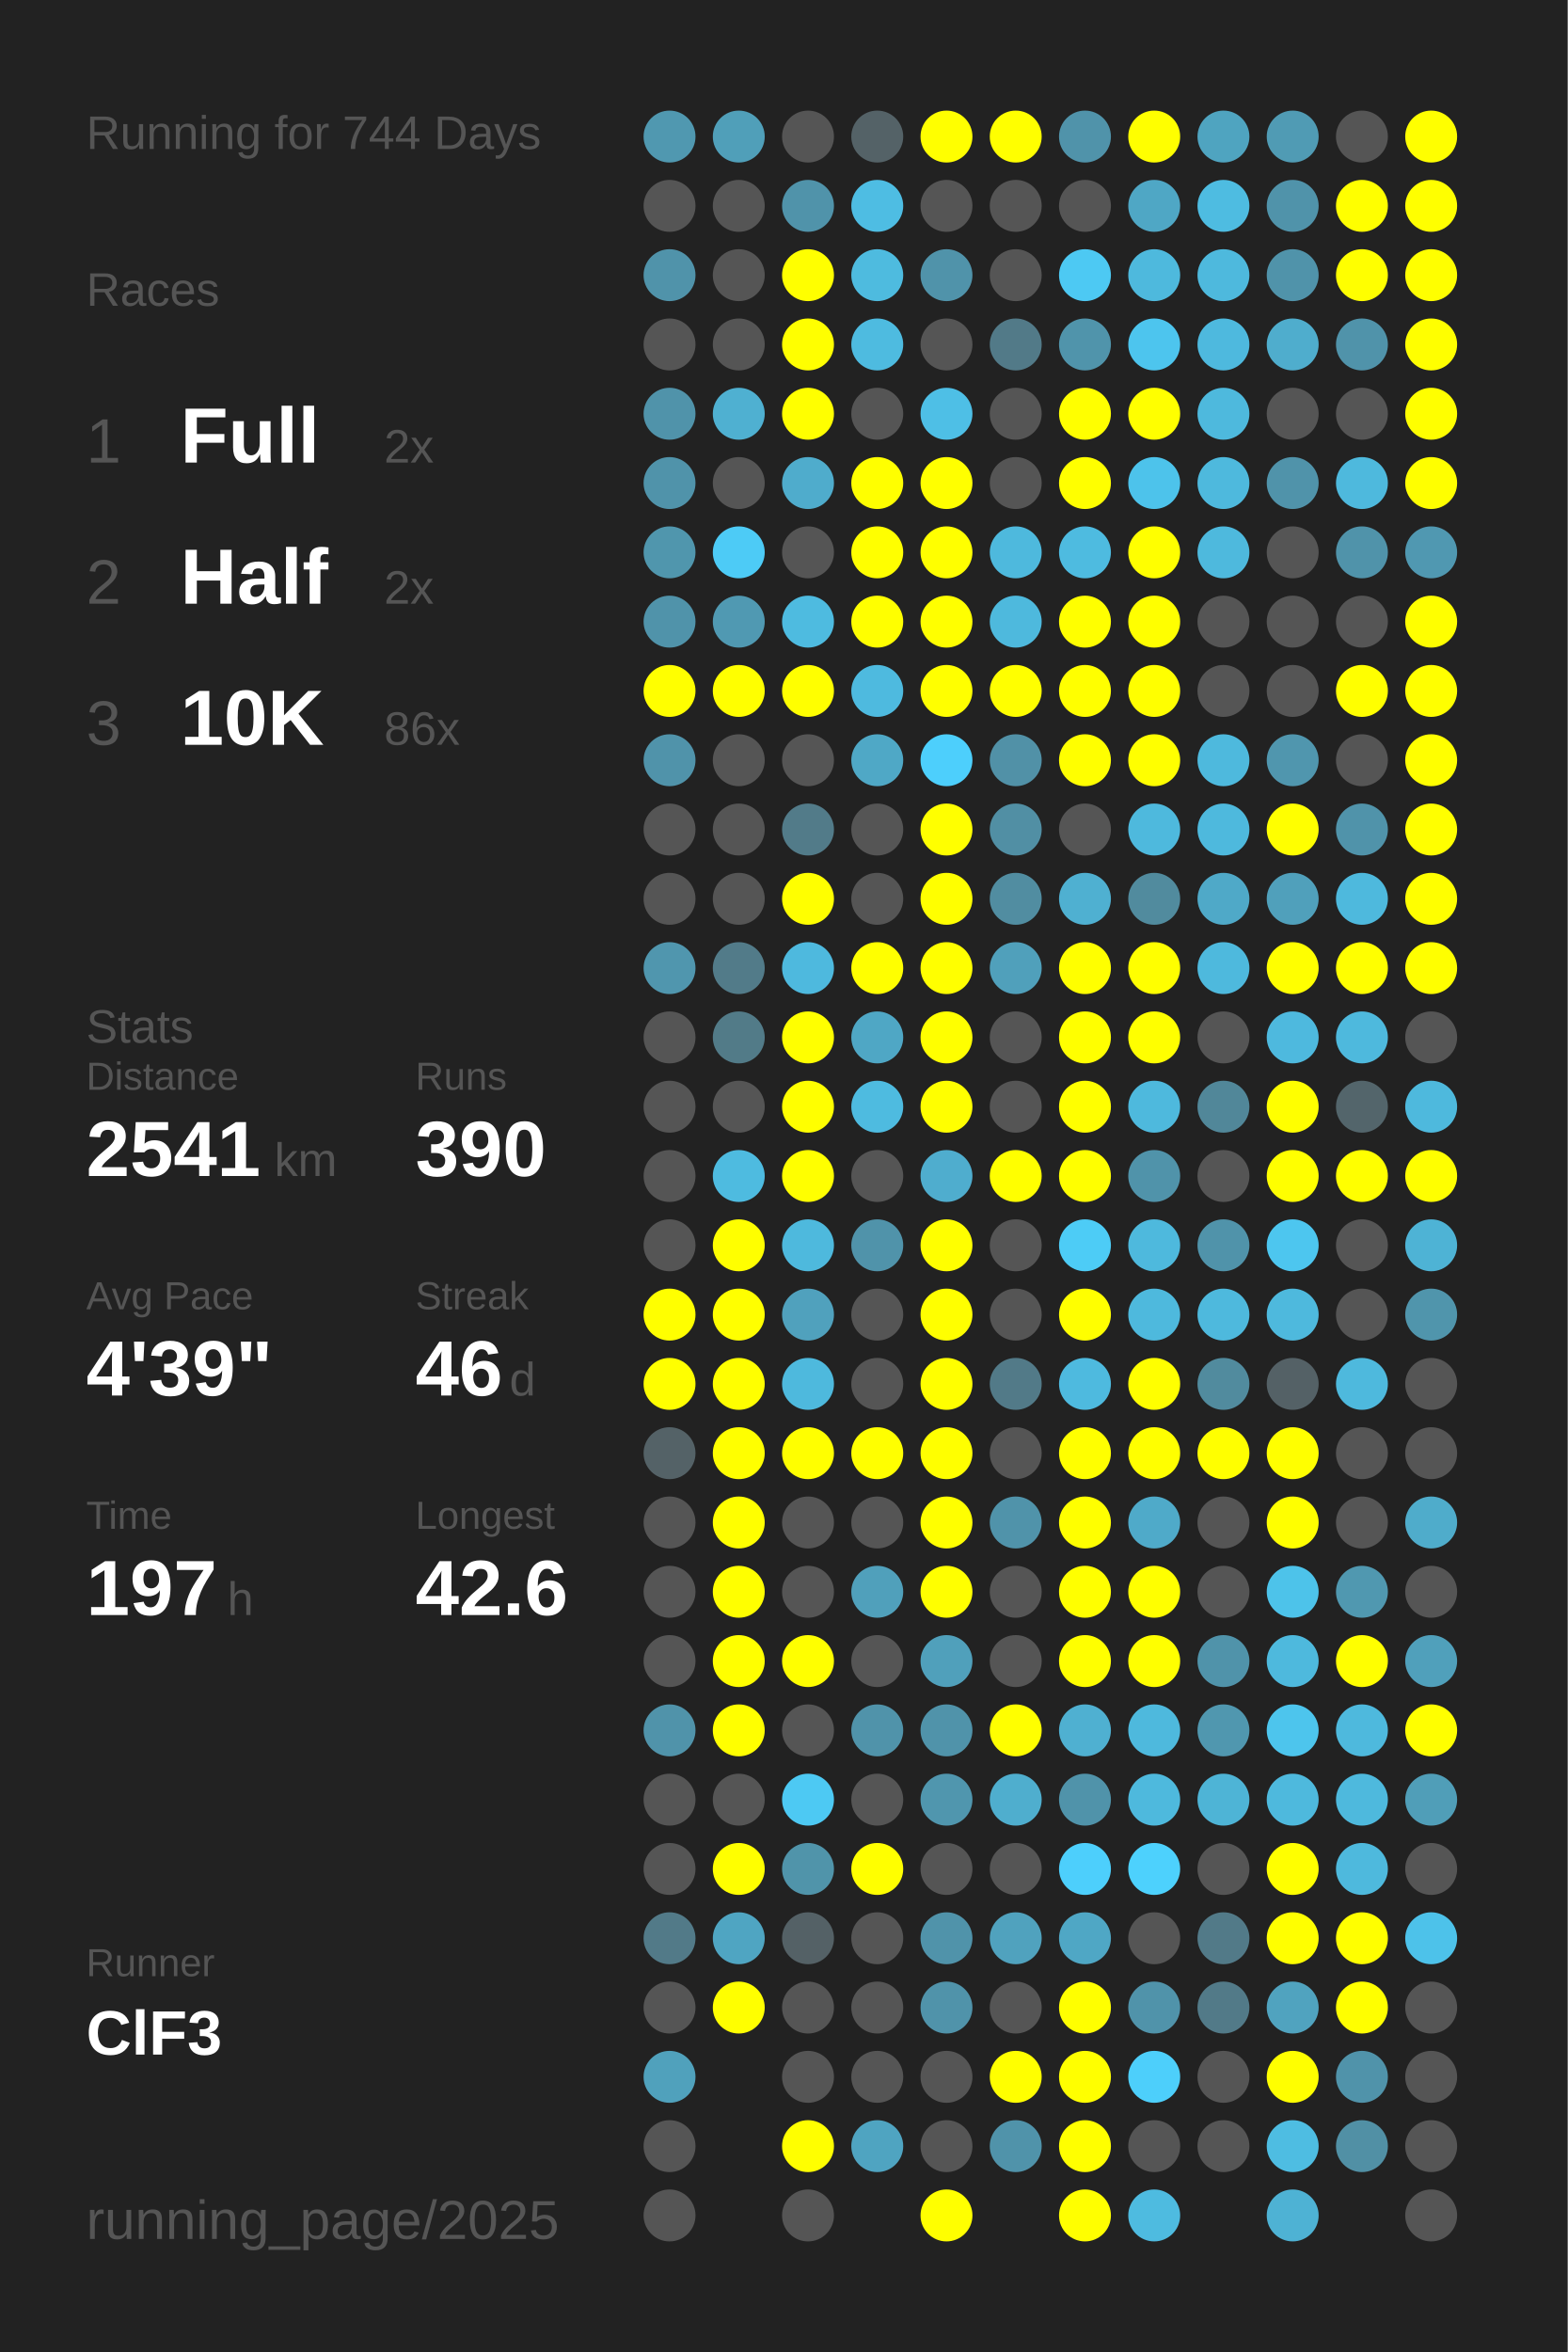
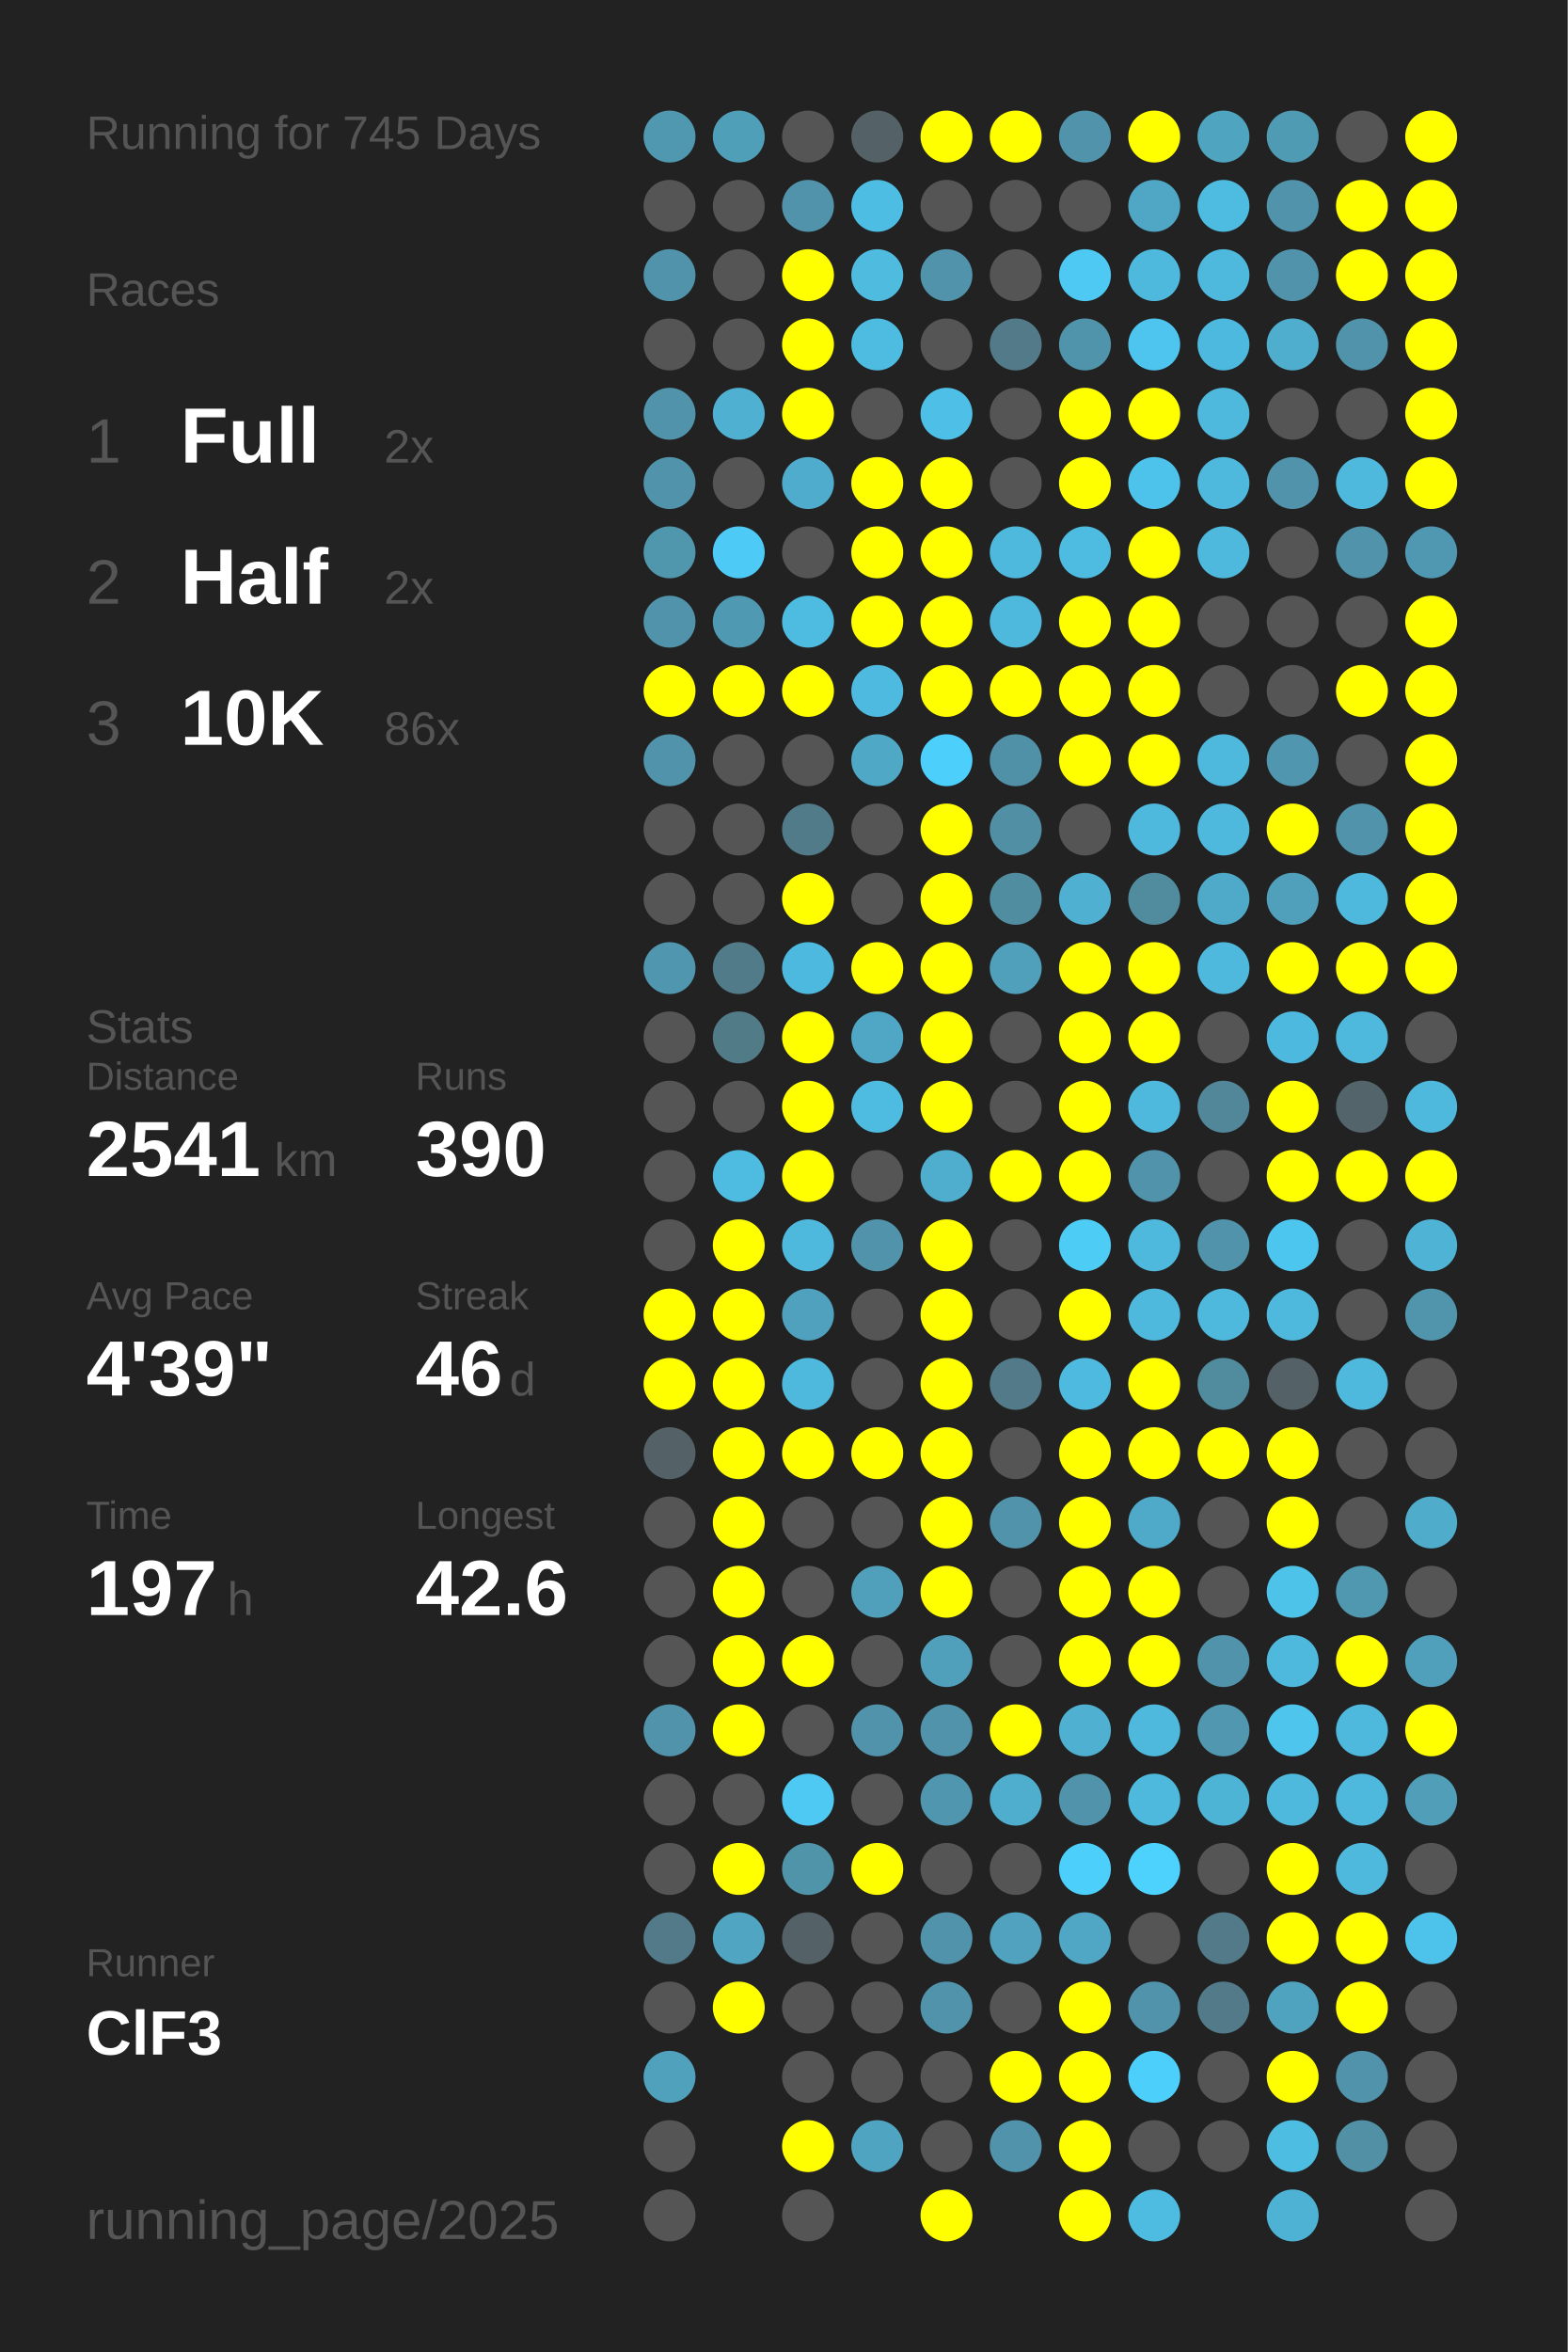
<svg xmlns="http://www.w3.org/2000/svg" baseProfile="full" height="300mm" version="1.1" viewBox="0,0,200,300" width="200mm">
  <defs />
  <rect fill="#222222" height="300" width="200" x="0" y="0" />
-   <text fill="#555555" style="font-size:6px; font-family:Arial;" x="11" y="19">Running for 744 Days</text>
+   <text fill="#555555" style="font-size:6px; font-family:Arial;" x="11" y="19">Running for 745 Days</text>
  <text fill="#555555" style="font-size:6px; font-family:Arial;" x="11" y="39">Races</text>
  <text fill="#555555" style="font-size:8px; font-family:Arial;" x="11" y="59">1</text>
  <text fill="#FFFFFF" style="font-size:10px; font-family:Arial; font-weight:bold;" x="23" y="59">Full</text>
  <text fill="#555555" style="font-size:6px; font-family:Arial;" x="49" y="59">2x</text>
  <text fill="#555555" style="font-size:8px; font-family:Arial;" x="11" y="77">2</text>
  <text fill="#FFFFFF" style="font-size:10px; font-family:Arial; font-weight:bold;" x="23" y="77">Half</text>
  <text fill="#555555" style="font-size:6px; font-family:Arial;" x="49" y="77">2x</text>
  <text fill="#555555" style="font-size:8px; font-family:Arial;" x="11" y="95">3</text>
  <text fill="#FFFFFF" style="font-size:10px; font-family:Arial; font-weight:bold;" x="23" y="95">10K</text>
  <text fill="#555555" style="font-size:6px; font-family:Arial;" x="49" y="95">86x</text>
  <text fill="#555555" style="font-size:6px; font-family:Arial;" x="11" y="133">Stats</text>
  <text fill="#555555" style="font-size:5px; font-family:Arial;" x="11" y="139">Distance</text>
  <text fill="#FFFFFF" style="font-size:10px; font-family:Arial; font-weight:bold;" x="11" y="150">2541</text>
  <text fill="#555555" style="font-size:6px; font-family:Arial;" x="35" y="150">km</text>
  <text fill="#555555" style="font-size:5px; font-family:Arial;" x="53" y="139">Runs</text>
  <text fill="#FFFFFF" style="font-size:10px; font-family:Arial; font-weight:bold;" x="53" y="150">390</text>
  <text fill="#555555" style="font-size:5px; font-family:Arial;" x="11" y="167">Avg Pace</text>
  <text fill="#FFFFFF" style="font-size:10px; font-family:Arial; font-weight:bold;" x="11" y="178">4'39"</text>
  <text fill="#555555" style="font-size:5px; font-family:Arial;" x="53" y="167">Streak</text>
  <text fill="#FFFFFF" style="font-size:10px; font-family:Arial; font-weight:bold;" x="53" y="178">46</text>
  <text fill="#555555" style="font-size:6px; font-family:Arial;" x="65" y="178">d</text>
  <text fill="#555555" style="font-size:5px; font-family:Arial;" x="11" y="195">Time</text>
  <text fill="#FFFFFF" style="font-size:10px; font-family:Arial; font-weight:bold;" x="11" y="206">197</text>
  <text fill="#555555" style="font-size:6px; font-family:Arial;" x="29" y="206">h</text>
  <text fill="#555555" style="font-size:5px; font-family:Arial;" x="53" y="195">Longest</text>
  <text fill="#FFFFFF" style="font-size:10px; font-family:Arial; font-weight:bold;" x="53" y="206">42.6</text>
  <text fill="#555555" style="font-size:5px; font-family:Arial;" x="11" y="252.065">Runner</text>
  <text fill="#FFFFFF" style="font-size:8px; font-family:Arial; font-weight:bold;" x="11" y="262.065">ClF3</text>
  <text fill="#555555" style="font-size:7px; font-family:Arial;" x="11" y="285.581">running_page/2025</text>
  <circle cx="85.417" cy="17.419" fill="#5098b0" r="3.312" />
  <circle cx="85.417" cy="26.258" fill="#555555" r="3.312" />
  <circle cx="85.417" cy="35.097" fill="#5093aa" r="3.312" />
  <circle cx="85.417" cy="43.935" fill="#555555" r="3.312" />
  <circle cx="85.417" cy="52.774" fill="#5093aa" r="3.312" />
  <circle cx="85.417" cy="61.613" fill="#5093aa" r="3.312" />
  <circle cx="85.417" cy="70.452" fill="#5096ad" r="3.312" />
  <circle cx="85.417" cy="79.29" fill="#5093aa" r="3.312" />
  <circle cx="85.417" cy="88.129" fill="#FFFF00" r="3.312" />
  <circle cx="85.417" cy="96.968" fill="#5093aa" r="3.312" />
  <circle cx="85.417" cy="105.806" fill="#555555" r="3.312" />
  <circle cx="85.417" cy="114.645" fill="#555555" r="3.312" />
  <circle cx="85.417" cy="123.484" fill="#5096ae" r="3.312" />
  <circle cx="85.417" cy="132.323" fill="#555555" r="3.312" />
  <circle cx="85.417" cy="141.161" fill="#555555" r="3.312" />
  <circle cx="85.417" cy="150" fill="#555555" r="3.312" />
  <circle cx="85.417" cy="158.839" fill="#555555" r="3.312" />
  <circle cx="85.417" cy="167.677" fill="#FFFF00" r="3.312" />
  <circle cx="85.417" cy="176.516" fill="#FFFF00" r="3.312" />
  <circle cx="85.417" cy="185.355" fill="#546267" r="3.312" />
  <circle cx="85.417" cy="194.194" fill="#555555" r="3.312" />
  <circle cx="85.417" cy="203.032" fill="#555555" r="3.312" />
  <circle cx="85.417" cy="211.871" fill="#555555" r="3.312" />
  <circle cx="85.417" cy="220.71" fill="#5093aa" r="3.312" />
  <circle cx="85.417" cy="229.548" fill="#555555" r="3.312" />
  <circle cx="85.417" cy="238.387" fill="#555555" r="3.312" />
  <circle cx="85.417" cy="247.226" fill="#527a88" r="3.312" />
  <circle cx="85.417" cy="256.065" fill="#555555" r="3.312" />
  <circle cx="85.417" cy="264.903" fill="#50a1bc" r="3.312" />
  <circle cx="85.417" cy="273.742" fill="#555555" r="3.312" />
  <circle cx="85.417" cy="282.581" fill="#555555" r="3.312" />
  <circle cx="94.25" cy="17.419" fill="#509fb9" r="3.312" />
  <circle cx="94.25" cy="26.258" fill="#555555" r="3.312" />
  <circle cx="94.25" cy="35.097" fill="#555555" r="3.312" />
  <circle cx="94.25" cy="43.935" fill="#555555" r="3.312" />
  <circle cx="94.25" cy="52.774" fill="#4fb0d1" r="3.312" />
  <circle cx="94.25" cy="61.613" fill="#555555" r="3.312" />
  <circle cx="94.25" cy="70.452" fill="#4dcbf6" r="3.312" />
  <circle cx="94.25" cy="79.29" fill="#5099b2" r="3.312" />
  <circle cx="94.25" cy="88.129" fill="#FFFF00" r="3.312" />
  <circle cx="94.25" cy="96.968" fill="#555555" r="3.312" />
  <circle cx="94.25" cy="105.806" fill="#555555" r="3.312" />
  <circle cx="94.25" cy="114.645" fill="#555555" r="3.312" />
  <circle cx="94.25" cy="123.484" fill="#527b89" r="3.312" />
  <circle cx="94.25" cy="132.323" fill="#527b88" r="3.312" />
  <circle cx="94.25" cy="141.161" fill="#555555" r="3.312" />
  <circle cx="94.25" cy="150" fill="#4ebbe0" r="3.312" />
  <circle cx="94.25" cy="158.839" fill="#FFFF00" r="3.312" />
  <circle cx="94.25" cy="167.677" fill="#FFFF00" r="3.312" />
  <circle cx="94.25" cy="176.516" fill="#FFFF00" r="3.312" />
  <circle cx="94.25" cy="185.355" fill="#FFFF00" r="3.312" />
  <circle cx="94.25" cy="194.194" fill="#FFFF00" r="3.312" />
  <circle cx="94.25" cy="203.032" fill="#FFFF00" r="3.312" />
  <circle cx="94.25" cy="211.871" fill="#FFFF00" r="3.312" />
  <circle cx="94.25" cy="220.71" fill="#FFFF00" r="3.312" />
  <circle cx="94.25" cy="229.548" fill="#555555" r="3.312" />
  <circle cx="94.25" cy="238.387" fill="#FFFF00" r="3.312" />
  <circle cx="94.25" cy="247.226" fill="#4fa5c2" r="3.312" />
  <circle cx="94.25" cy="256.065" fill="#FFFF00" r="3.312" />
  <circle cx="103.083" cy="17.419" fill="#555555" r="3.312" />
  <circle cx="103.083" cy="26.258" fill="#5093aa" r="3.312" />
  <circle cx="103.083" cy="35.097" fill="#FFFF00" r="3.312" />
  <circle cx="103.083" cy="43.935" fill="#FFFF00" r="3.312" />
  <circle cx="103.083" cy="52.774" fill="#FFFF00" r="3.312" />
  <circle cx="103.083" cy="61.613" fill="#4faccc" r="3.312" />
  <circle cx="103.083" cy="70.452" fill="#555555" r="3.312" />
  <circle cx="103.083" cy="79.29" fill="#4ebbe0" r="3.312" />
  <circle cx="103.083" cy="88.129" fill="#FFFF00" r="3.312" />
  <circle cx="103.083" cy="96.968" fill="#555555" r="3.312" />
  <circle cx="103.083" cy="105.806" fill="#527b89" r="3.312" />
  <circle cx="103.083" cy="114.645" fill="#FFFF00" r="3.312" />
  <circle cx="103.083" cy="123.484" fill="#4eb9de" r="3.312" />
  <circle cx="103.083" cy="132.323" fill="#FFFF00" r="3.312" />
  <circle cx="103.083" cy="141.161" fill="#FFFF00" r="3.312" />
  <circle cx="103.083" cy="150" fill="#FFFF00" r="3.312" />
  <circle cx="103.083" cy="158.839" fill="#4eb9dd" r="3.312" />
  <circle cx="103.083" cy="167.677" fill="#50a1bd" r="3.312" />
  <circle cx="103.083" cy="176.516" fill="#4eb9dd" r="3.312" />
  <circle cx="103.083" cy="185.355" fill="#FFFF00" r="3.312" />
  <circle cx="103.083" cy="194.194" fill="#555555" r="3.312" />
  <circle cx="103.083" cy="203.032" fill="#555555" r="3.312" />
  <circle cx="103.083" cy="211.871" fill="#FFFF00" r="3.312" />
  <circle cx="103.083" cy="220.71" fill="#555555" r="3.312" />
  <circle cx="103.083" cy="229.548" fill="#4dc9f3" r="3.312" />
  <circle cx="103.083" cy="238.387" fill="#5094aa" r="3.312" />
  <circle cx="103.083" cy="247.226" fill="#546166" r="3.312" />
  <circle cx="103.083" cy="256.065" fill="#555555" r="3.312" />
  <circle cx="103.083" cy="264.903" fill="#555555" r="3.312" />
  <circle cx="103.083" cy="273.742" fill="#FFFF00" r="3.312" />
  <circle cx="103.083" cy="282.581" fill="#555555" r="3.312" />
  <circle cx="111.917" cy="17.419" fill="#546267" r="3.312" />
  <circle cx="111.917" cy="26.258" fill="#4ebde3" r="3.312" />
  <circle cx="111.917" cy="35.097" fill="#4ebbdf" r="3.312" />
  <circle cx="111.917" cy="43.935" fill="#4ebbe0" r="3.312" />
  <circle cx="111.917" cy="52.774" fill="#555555" r="3.312" />
  <circle cx="111.917" cy="61.613" fill="#FFFF00" r="3.312" />
  <circle cx="111.917" cy="70.452" fill="#FFFF00" r="3.312" />
  <circle cx="111.917" cy="79.29" fill="#FFFF00" r="3.312" />
  <circle cx="111.917" cy="88.129" fill="#4ebadf" r="3.312" />
  <circle cx="111.917" cy="96.968" fill="#4fa8c6" r="3.312" />
  <circle cx="111.917" cy="105.806" fill="#555555" r="3.312" />
  <circle cx="111.917" cy="114.645" fill="#555555" r="3.312" />
  <circle cx="111.917" cy="123.484" fill="#FFFF00" r="3.312" />
  <circle cx="111.917" cy="132.323" fill="#4fa7c5" r="3.312" />
  <circle cx="111.917" cy="141.161" fill="#4ebbe0" r="3.312" />
  <circle cx="111.917" cy="150" fill="#555555" r="3.312" />
  <circle cx="111.917" cy="158.839" fill="#5093aa" r="3.312" />
  <circle cx="111.917" cy="167.677" fill="#555555" r="3.312" />
  <circle cx="111.917" cy="176.516" fill="#555555" r="3.312" />
  <circle cx="111.917" cy="185.355" fill="#FFFF00" r="3.312" />
  <circle cx="111.917" cy="194.194" fill="#555555" r="3.312" />
  <circle cx="111.917" cy="203.032" fill="#50a0bb" r="3.312" />
  <circle cx="111.917" cy="211.871" fill="#555555" r="3.312" />
  <circle cx="111.917" cy="220.71" fill="#5093aa" r="3.312" />
  <circle cx="111.917" cy="229.548" fill="#555555" r="3.312" />
  <circle cx="111.917" cy="238.387" fill="#FFFF00" r="3.312" />
  <circle cx="111.917" cy="247.226" fill="#555555" r="3.312" />
  <circle cx="111.917" cy="256.065" fill="#555555" r="3.312" />
  <circle cx="111.917" cy="264.903" fill="#555555" r="3.312" />
  <circle cx="111.917" cy="273.742" fill="#4fa4c1" r="3.312" />
  <circle cx="120.75" cy="17.419" fill="#FFFF00" r="3.312" />
  <circle cx="120.75" cy="26.258" fill="#555555" r="3.312" />
  <circle cx="120.75" cy="35.097" fill="#5093aa" r="3.312" />
  <circle cx="120.75" cy="43.935" fill="#555555" r="3.312" />
  <circle cx="120.75" cy="52.774" fill="#4ebfe6" r="3.312" />
  <circle cx="120.75" cy="61.613" fill="#FFFF00" r="3.312" />
  <circle cx="120.75" cy="70.452" fill="#FFFF00" r="3.312" />
  <circle cx="120.75" cy="79.29" fill="#FFFF00" r="3.312" />
  <circle cx="120.75" cy="88.129" fill="#FFFF00" r="3.312" />
  <circle cx="120.75" cy="96.968" fill="#4dcffc" r="3.312" />
  <circle cx="120.75" cy="105.806" fill="#FFFF00" r="3.312" />
  <circle cx="120.75" cy="114.645" fill="#FFFF00" r="3.312" />
  <circle cx="120.75" cy="123.484" fill="#FFFF00" r="3.312" />
  <circle cx="120.75" cy="132.323" fill="#FFFF00" r="3.312" />
  <circle cx="120.75" cy="141.161" fill="#FFFF00" r="3.312" />
  <circle cx="120.75" cy="150" fill="#4fadce" r="3.312" />
  <circle cx="120.75" cy="158.839" fill="#FFFF00" r="3.312" />
  <circle cx="120.75" cy="167.677" fill="#FFFF00" r="3.312" />
  <circle cx="120.75" cy="176.516" fill="#FFFF00" r="3.312" />
  <circle cx="120.75" cy="185.355" fill="#FFFF00" r="3.312" />
  <circle cx="120.75" cy="194.194" fill="#FFFF00" r="3.312" />
  <circle cx="120.75" cy="203.032" fill="#FFFF00" r="3.312" />
  <circle cx="120.75" cy="211.871" fill="#50a0bb" r="3.312" />
  <circle cx="120.75" cy="220.71" fill="#5093aa" r="3.312" />
  <circle cx="120.75" cy="229.548" fill="#5096ae" r="3.312" />
  <circle cx="120.75" cy="238.387" fill="#555555" r="3.312" />
  <circle cx="120.75" cy="247.226" fill="#5093aa" r="3.312" />
  <circle cx="120.75" cy="256.065" fill="#5093aa" r="3.312" />
  <circle cx="120.75" cy="264.903" fill="#555555" r="3.312" />
  <circle cx="120.75" cy="273.742" fill="#555555" r="3.312" />
  <circle cx="120.75" cy="282.581" fill="#FFFF00" r="3.312" />
  <circle cx="129.583" cy="17.419" fill="#FFFF00" r="3.312" />
  <circle cx="129.583" cy="26.258" fill="#555555" r="3.312" />
  <circle cx="129.583" cy="35.097" fill="#555555" r="3.312" />
  <circle cx="129.583" cy="43.935" fill="#527a88" r="3.312" />
  <circle cx="129.583" cy="52.774" fill="#555555" r="3.312" />
  <circle cx="129.583" cy="61.613" fill="#555555" r="3.312" />
  <circle cx="129.583" cy="70.452" fill="#4eb9dd" r="3.312" />
  <circle cx="129.583" cy="79.29" fill="#4eb9dd" r="3.312" />
  <circle cx="129.583" cy="88.129" fill="#FFFF00" r="3.312" />
  <circle cx="129.583" cy="96.968" fill="#5191a7" r="3.312" />
  <circle cx="129.583" cy="105.806" fill="#518fa4" r="3.312" />
  <circle cx="129.583" cy="114.645" fill="#518da1" r="3.312" />
  <circle cx="129.583" cy="123.484" fill="#50a0bb" r="3.312" />
  <circle cx="129.583" cy="132.323" fill="#555555" r="3.312" />
  <circle cx="129.583" cy="141.161" fill="#555555" r="3.312" />
  <circle cx="129.583" cy="150" fill="#FFFF00" r="3.312" />
  <circle cx="129.583" cy="158.839" fill="#555555" r="3.312" />
  <circle cx="129.583" cy="167.677" fill="#555555" r="3.312" />
  <circle cx="129.583" cy="176.516" fill="#527a88" r="3.312" />
  <circle cx="129.583" cy="185.355" fill="#555555" r="3.312" />
  <circle cx="129.583" cy="194.194" fill="#5093aa" r="3.312" />
  <circle cx="129.583" cy="203.032" fill="#555555" r="3.312" />
  <circle cx="129.583" cy="211.871" fill="#555555" r="3.312" />
  <circle cx="129.583" cy="220.71" fill="#FFFF00" r="3.312" />
  <circle cx="129.583" cy="229.548" fill="#4faece" r="3.312" />
  <circle cx="129.583" cy="238.387" fill="#555555" r="3.312" />
  <circle cx="129.583" cy="247.226" fill="#50a2be" r="3.312" />
  <circle cx="129.583" cy="256.065" fill="#555555" r="3.312" />
  <circle cx="129.583" cy="264.903" fill="#FFFF00" r="3.312" />
  <circle cx="129.583" cy="273.742" fill="#5093aa" r="3.312" />
  <circle cx="138.417" cy="17.419" fill="#5093aa" r="3.312" />
  <circle cx="138.417" cy="26.258" fill="#555555" r="3.312" />
  <circle cx="138.417" cy="35.097" fill="#4dc9f3" r="3.312" />
  <circle cx="138.417" cy="43.935" fill="#5094ab" r="3.312" />
  <circle cx="138.417" cy="52.774" fill="#FFFF00" r="3.312" />
  <circle cx="138.417" cy="61.613" fill="#FFFF00" r="3.312" />
  <circle cx="138.417" cy="70.452" fill="#4ebbe0" r="3.312" />
  <circle cx="138.417" cy="79.29" fill="#FFFF00" r="3.312" />
  <circle cx="138.417" cy="88.129" fill="#FFFF00" r="3.312" />
  <circle cx="138.417" cy="96.968" fill="#FFFF00" r="3.312" />
  <circle cx="138.417" cy="105.806" fill="#555555" r="3.312" />
  <circle cx="138.417" cy="114.645" fill="#4fb0d1" r="3.312" />
  <circle cx="138.417" cy="123.484" fill="#FFFF00" r="3.312" />
  <circle cx="138.417" cy="132.323" fill="#FFFF00" r="3.312" />
  <circle cx="138.417" cy="141.161" fill="#FFFF00" r="3.312" />
  <circle cx="138.417" cy="150" fill="#FFFF00" r="3.312" />
  <circle cx="138.417" cy="158.839" fill="#4dccf6" r="3.312" />
  <circle cx="138.417" cy="167.677" fill="#FFFF00" r="3.312" />
  <circle cx="138.417" cy="176.516" fill="#4ebadf" r="3.312" />
  <circle cx="138.417" cy="185.355" fill="#FFFF00" r="3.312" />
  <circle cx="138.417" cy="194.194" fill="#FFFF00" r="3.312" />
  <circle cx="138.417" cy="203.032" fill="#FFFF00" r="3.312" />
  <circle cx="138.417" cy="211.871" fill="#FFFF00" r="3.312" />
  <circle cx="138.417" cy="220.71" fill="#4fb0d1" r="3.312" />
  <circle cx="138.417" cy="229.548" fill="#5093aa" r="3.312" />
  <circle cx="138.417" cy="238.387" fill="#4dcffc" r="3.312" />
  <circle cx="138.417" cy="247.226" fill="#4fa7c5" r="3.312" />
  <circle cx="138.417" cy="256.065" fill="#FFFF00" r="3.312" />
  <circle cx="138.417" cy="264.903" fill="#FFFF00" r="3.312" />
  <circle cx="138.417" cy="273.742" fill="#FFFF00" r="3.312" />
  <circle cx="138.417" cy="282.581" fill="#FFFF00" r="3.312" />
  <circle cx="147.25" cy="17.419" fill="#FFFF00" r="3.312" />
  <circle cx="147.25" cy="26.258" fill="#4fa7c5" r="3.312" />
  <circle cx="147.25" cy="35.097" fill="#4eb9dd" r="3.312" />
  <circle cx="147.25" cy="43.935" fill="#4dc5ee" r="3.312" />
  <circle cx="147.25" cy="52.774" fill="#FFFF00" r="3.312" />
  <circle cx="147.25" cy="61.613" fill="#4dc3eb" r="3.312" />
  <circle cx="147.25" cy="70.452" fill="#FFFF00" r="3.312" />
  <circle cx="147.25" cy="79.29" fill="#FFFF00" r="3.312" />
  <circle cx="147.25" cy="88.129" fill="#FFFF00" r="3.312" />
  <circle cx="147.25" cy="96.968" fill="#FFFF00" r="3.312" />
  <circle cx="147.25" cy="105.806" fill="#4eb9dd" r="3.312" />
  <circle cx="147.25" cy="114.645" fill="#518b9e" r="3.312" />
  <circle cx="147.25" cy="123.484" fill="#FFFF00" r="3.312" />
  <circle cx="147.25" cy="132.323" fill="#FFFF00" r="3.312" />
  <circle cx="147.25" cy="141.161" fill="#4eb9dd" r="3.312" />
  <circle cx="147.25" cy="150" fill="#5093aa" r="3.312" />
  <circle cx="147.25" cy="158.839" fill="#4eb9dd" r="3.312" />
  <circle cx="147.25" cy="167.677" fill="#4eb9dd" r="3.312" />
  <circle cx="147.25" cy="176.516" fill="#FFFF00" r="3.312" />
  <circle cx="147.25" cy="185.355" fill="#FFFF00" r="3.312" />
  <circle cx="147.25" cy="194.194" fill="#4faac9" r="3.312" />
  <circle cx="147.25" cy="203.032" fill="#FFFF00" r="3.312" />
  <circle cx="147.25" cy="211.871" fill="#FFFF00" r="3.312" />
  <circle cx="147.25" cy="220.71" fill="#4eb9dd" r="3.312" />
  <circle cx="147.25" cy="229.548" fill="#4eb9dd" r="3.312" />
  <circle cx="147.25" cy="238.387" fill="#4dd1fd" r="3.312" />
  <circle cx="147.25" cy="247.226" fill="#555555" r="3.312" />
  <circle cx="147.25" cy="256.065" fill="#5093aa" r="3.312" />
  <circle cx="147.25" cy="264.903" fill="#4dcffb" r="3.312" />
  <circle cx="147.25" cy="273.742" fill="#555555" r="3.312" />
  <circle cx="147.25" cy="282.581" fill="#4ebbe0" r="3.312" />
  <circle cx="156.083" cy="17.419" fill="#4fa4c0" r="3.312" />
  <circle cx="156.083" cy="26.258" fill="#4ebce1" r="3.312" />
  <circle cx="156.083" cy="35.097" fill="#4eb9dd" r="3.312" />
  <circle cx="156.083" cy="43.935" fill="#4eb9de" r="3.312" />
  <circle cx="156.083" cy="52.774" fill="#4eb9dd" r="3.312" />
  <circle cx="156.083" cy="61.613" fill="#4eb9dd" r="3.312" />
  <circle cx="156.083" cy="70.452" fill="#4eb9dd" r="3.312" />
  <circle cx="156.083" cy="79.29" fill="#555555" r="3.312" />
  <circle cx="156.083" cy="88.129" fill="#555555" r="3.312" />
  <circle cx="156.083" cy="96.968" fill="#4eb9dd" r="3.312" />
  <circle cx="156.083" cy="105.806" fill="#4eb9dd" r="3.312" />
  <circle cx="156.083" cy="114.645" fill="#4fa9c8" r="3.312" />
  <circle cx="156.083" cy="123.484" fill="#4eb9dd" r="3.312" />
  <circle cx="156.083" cy="132.323" fill="#555555" r="3.312" />
  <circle cx="156.083" cy="141.161" fill="#518799" r="3.312" />
  <circle cx="156.083" cy="150" fill="#555555" r="3.312" />
  <circle cx="156.083" cy="158.839" fill="#5093aa" r="3.312" />
  <circle cx="156.083" cy="167.677" fill="#4eb9dd" r="3.312" />
  <circle cx="156.083" cy="176.516" fill="#518b9e" r="3.312" />
  <circle cx="156.083" cy="185.355" fill="#FFFF00" r="3.312" />
  <circle cx="156.083" cy="194.194" fill="#555555" r="3.312" />
  <circle cx="156.083" cy="203.032" fill="#555555" r="3.312" />
  <circle cx="156.083" cy="211.871" fill="#5093aa" r="3.312" />
  <circle cx="156.083" cy="220.71" fill="#5097af" r="3.312" />
  <circle cx="156.083" cy="229.548" fill="#4eb4d6" r="3.312" />
  <circle cx="156.083" cy="238.387" fill="#555555" r="3.312" />
  <circle cx="156.083" cy="247.226" fill="#527a88" r="3.312" />
  <circle cx="156.083" cy="256.065" fill="#527a88" r="3.312" />
  <circle cx="156.083" cy="264.903" fill="#555555" r="3.312" />
  <circle cx="156.083" cy="273.742" fill="#555555" r="3.312" />
  <circle cx="164.917" cy="17.419" fill="#509bb4" r="3.312" />
  <circle cx="164.917" cy="26.258" fill="#5093aa" r="3.312" />
  <circle cx="164.917" cy="35.097" fill="#5093aa" r="3.312" />
  <circle cx="164.917" cy="43.935" fill="#4fadcd" r="3.312" />
  <circle cx="164.917" cy="52.774" fill="#555555" r="3.312" />
  <circle cx="164.917" cy="61.613" fill="#5093aa" r="3.312" />
  <circle cx="164.917" cy="70.452" fill="#555555" r="3.312" />
  <circle cx="164.917" cy="79.29" fill="#555555" r="3.312" />
  <circle cx="164.917" cy="88.129" fill="#555555" r="3.312" />
  <circle cx="164.917" cy="96.968" fill="#5096ae" r="3.312" />
  <circle cx="164.917" cy="105.806" fill="#FFFF00" r="3.312" />
  <circle cx="164.917" cy="114.645" fill="#50a0bb" r="3.312" />
  <circle cx="164.917" cy="123.484" fill="#FFFF00" r="3.312" />
  <circle cx="164.917" cy="132.323" fill="#4eb9de" r="3.312" />
  <circle cx="164.917" cy="141.161" fill="#FFFF00" r="3.312" />
  <circle cx="164.917" cy="150" fill="#FFFF00" r="3.312" />
  <circle cx="164.917" cy="158.839" fill="#4dc6ef" r="3.312" />
  <circle cx="164.917" cy="167.677" fill="#4eb9dd" r="3.312" />
  <circle cx="164.917" cy="176.516" fill="#546166" r="3.312" />
  <circle cx="164.917" cy="185.355" fill="#FFFF00" r="3.312" />
  <circle cx="164.917" cy="194.194" fill="#FFFF00" r="3.312" />
  <circle cx="164.917" cy="203.032" fill="#4dc3ea" r="3.312" />
  <circle cx="164.917" cy="211.871" fill="#4eb9dd" r="3.312" />
  <circle cx="164.917" cy="220.71" fill="#4dc5ed" r="3.312" />
  <circle cx="164.917" cy="229.548" fill="#4eb9dd" r="3.312" />
  <circle cx="164.917" cy="238.387" fill="#FFFF00" r="3.312" />
  <circle cx="164.917" cy="247.226" fill="#FFFF00" r="3.312" />
  <circle cx="164.917" cy="256.065" fill="#50a3bf" r="3.312" />
  <circle cx="164.917" cy="264.903" fill="#FFFF00" r="3.312" />
  <circle cx="164.917" cy="273.742" fill="#4ebde2" r="3.312" />
  <circle cx="164.917" cy="282.581" fill="#4eb2d4" r="3.312" />
  <circle cx="173.75" cy="17.419" fill="#555555" r="3.312" />
  <circle cx="173.75" cy="26.258" fill="#FFFF00" r="3.312" />
  <circle cx="173.75" cy="35.097" fill="#FFFF00" r="3.312" />
  <circle cx="173.75" cy="43.935" fill="#5093aa" r="3.312" />
  <circle cx="173.75" cy="52.774" fill="#555555" r="3.312" />
  <circle cx="173.75" cy="61.613" fill="#4eb9dd" r="3.312" />
  <circle cx="173.75" cy="70.452" fill="#5093aa" r="3.312" />
  <circle cx="173.75" cy="79.29" fill="#555555" r="3.312" />
  <circle cx="173.75" cy="88.129" fill="#FFFF00" r="3.312" />
  <circle cx="173.75" cy="96.968" fill="#555555" r="3.312" />
  <circle cx="173.75" cy="105.806" fill="#5093aa" r="3.312" />
  <circle cx="173.75" cy="114.645" fill="#4eb9dd" r="3.312" />
  <circle cx="173.75" cy="123.484" fill="#FFFF00" r="3.312" />
  <circle cx="173.75" cy="132.323" fill="#4eb9dd" r="3.312" />
  <circle cx="173.75" cy="141.161" fill="#53656b" r="3.312" />
  <circle cx="173.75" cy="150" fill="#FFFF00" r="3.312" />
  <circle cx="173.75" cy="158.839" fill="#555555" r="3.312" />
  <circle cx="173.75" cy="167.677" fill="#555555" r="3.312" />
  <circle cx="173.75" cy="176.516" fill="#4eb9dd" r="3.312" />
  <circle cx="173.75" cy="185.355" fill="#555555" r="3.312" />
  <circle cx="173.75" cy="194.194" fill="#555555" r="3.312" />
  <circle cx="173.75" cy="203.032" fill="#5098b0" r="3.312" />
  <circle cx="173.75" cy="211.871" fill="#FFFF00" r="3.312" />
  <circle cx="173.75" cy="220.71" fill="#4eb9dd" r="3.312" />
  <circle cx="173.75" cy="229.548" fill="#4eb9dd" r="3.312" />
  <circle cx="173.75" cy="238.387" fill="#4eb9dd" r="3.312" />
  <circle cx="173.75" cy="247.226" fill="#FFFF00" r="3.312" />
  <circle cx="173.75" cy="256.065" fill="#FFFF00" r="3.312" />
  <circle cx="173.75" cy="264.903" fill="#5093aa" r="3.312" />
  <circle cx="173.75" cy="273.742" fill="#5190a5" r="3.312" />
  <circle cx="182.583" cy="17.419" fill="#FFFF00" r="3.312" />
  <circle cx="182.583" cy="26.258" fill="#FFFF00" r="3.312" />
  <circle cx="182.583" cy="35.097" fill="#FFFF00" r="3.312" />
  <circle cx="182.583" cy="43.935" fill="#FFFF00" r="3.312" />
  <circle cx="182.583" cy="52.774" fill="#FFFF00" r="3.312" />
  <circle cx="182.583" cy="61.613" fill="#FFFF00" r="3.312" />
  <circle cx="182.583" cy="70.452" fill="#5098b1" r="3.312" />
  <circle cx="182.583" cy="79.29" fill="#FFFF00" r="3.312" />
  <circle cx="182.583" cy="88.129" fill="#FFFF00" r="3.312" />
  <circle cx="182.583" cy="96.968" fill="#FFFF00" r="3.312" />
  <circle cx="182.583" cy="105.806" fill="#FFFF00" r="3.312" />
  <circle cx="182.583" cy="114.645" fill="#FFFF00" r="3.312" />
  <circle cx="182.583" cy="123.484" fill="#FFFF00" r="3.312" />
  <circle cx="182.583" cy="132.323" fill="#555555" r="3.312" />
  <circle cx="182.583" cy="141.161" fill="#4eb9dd" r="3.312" />
  <circle cx="182.583" cy="150" fill="#FFFF00" r="3.312" />
  <circle cx="182.583" cy="158.839" fill="#4eb3d5" r="3.312" />
  <circle cx="182.583" cy="167.677" fill="#5095ac" r="3.312" />
  <circle cx="182.583" cy="176.516" fill="#555555" r="3.312" />
  <circle cx="182.583" cy="185.355" fill="#555555" r="3.312" />
  <circle cx="182.583" cy="194.194" fill="#4faccb" r="3.312" />
  <circle cx="182.583" cy="203.032" fill="#555555" r="3.312" />
  <circle cx="182.583" cy="211.871" fill="#50a0bb" r="3.312" />
  <circle cx="182.583" cy="220.71" fill="#FFFF00" r="3.312" />
  <circle cx="182.583" cy="229.548" fill="#509eb8" r="3.312" />
  <circle cx="182.583" cy="238.387" fill="#555555" r="3.312" />
  <circle cx="182.583" cy="247.226" fill="#4dc2ea" r="3.312" />
  <circle cx="182.583" cy="256.065" fill="#555555" r="3.312" />
  <circle cx="182.583" cy="264.903" fill="#555555" r="3.312" />
  <circle cx="182.583" cy="273.742" fill="#555555" r="3.312" />
  <circle cx="182.583" cy="282.581" fill="#555555" r="3.312" />
</svg>
